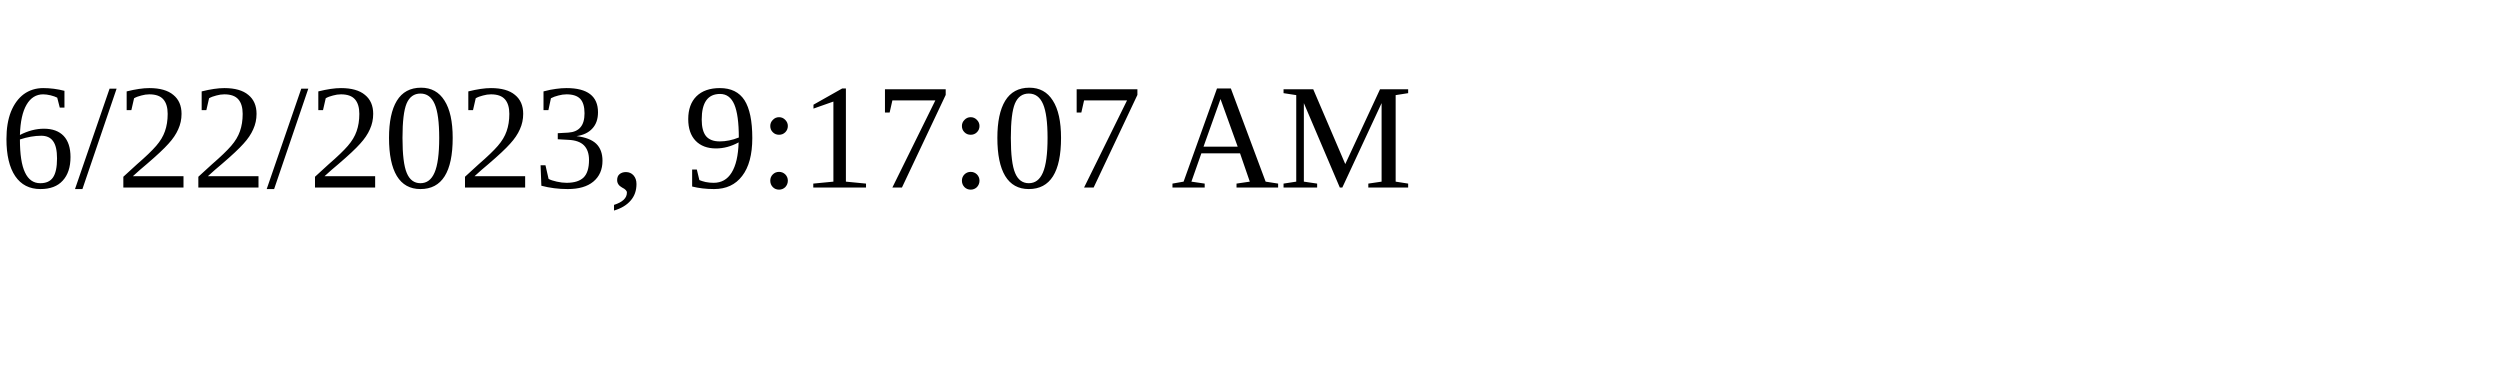
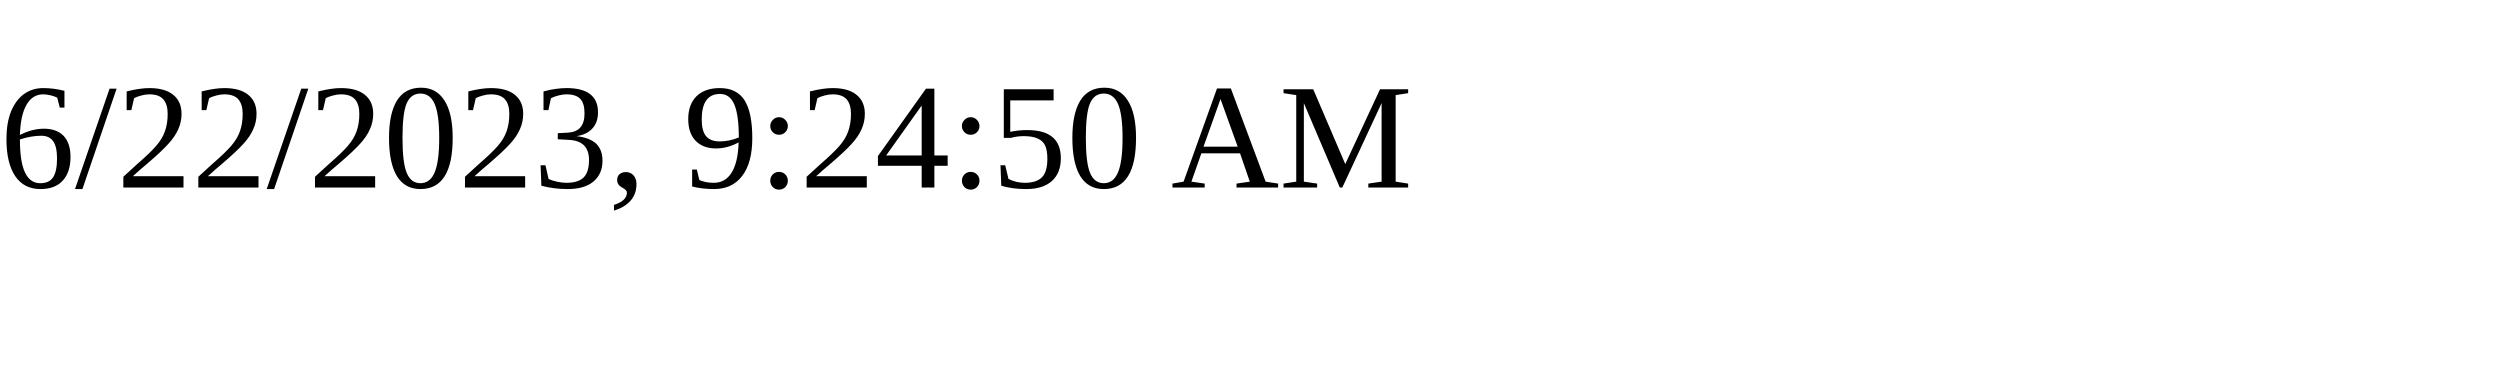
<svg xmlns="http://www.w3.org/2000/svg" height="30" width="200">
-   <text x="0" y="15">6/22/2023, 9:17:07 AM</text>
+   <text x="0" y="15">6/22/2023, 9:24:50 AM</text>
</svg>
